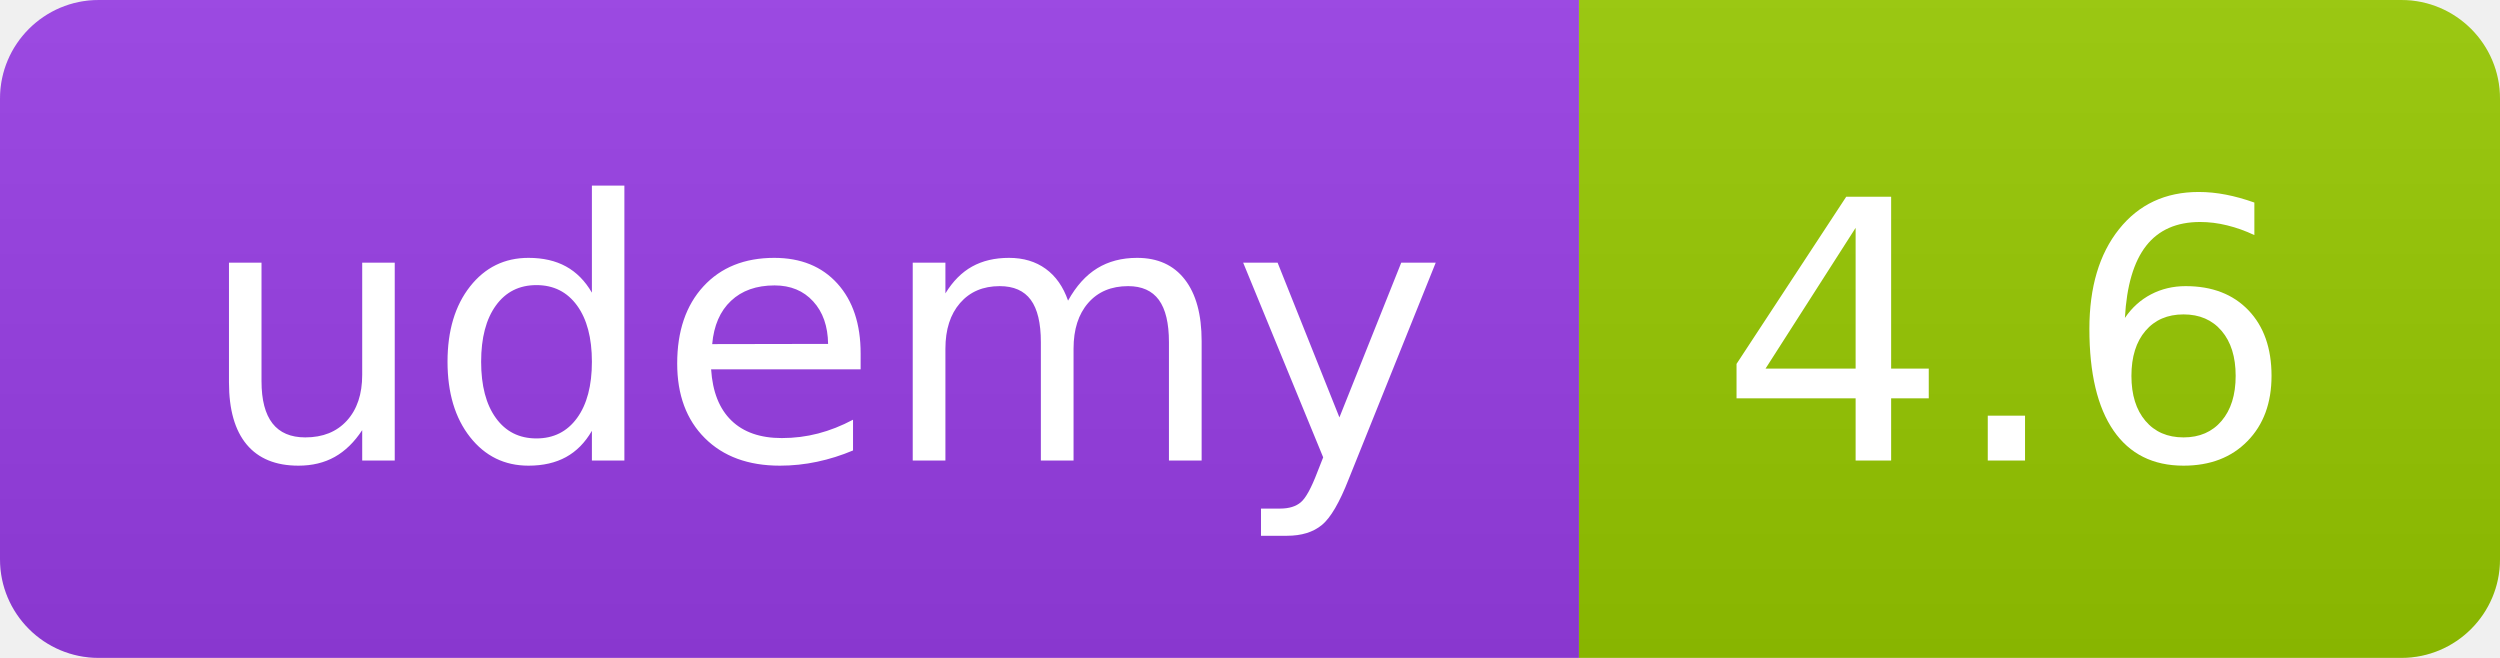
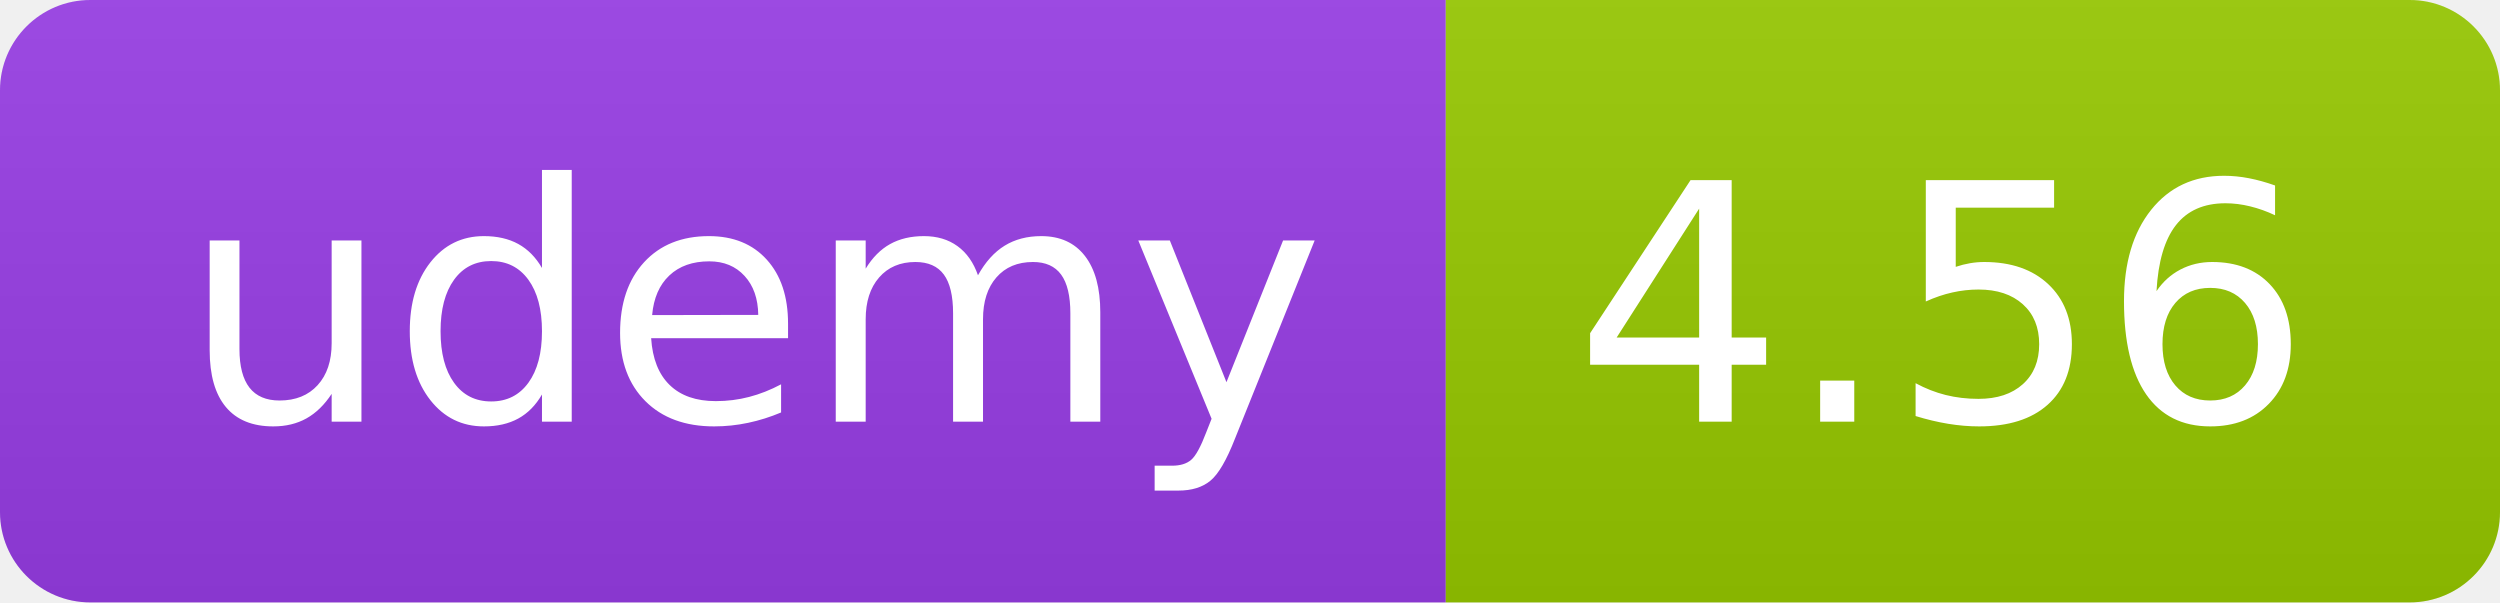
- <svg xmlns="http://www.w3.org/2000/svg" width="76" height="20" role="img">
+ <svg xmlns="http://www.w3.org/2000/svg" width="83" height="20" role="img">
  <linearGradient id="s" x2="0" y2="100%">
    <stop offset="0" stop-color="#bbb" stop-opacity=".1" />
    <stop offset="1" stop-opacity=".1" />
  </linearGradient>
  <clipPath id="r">
-     <rect width="76" height="20" rx="3" fill="#fff" />
+     <rect width="83" height="20" rx="3" fill="#fff" />
  </clipPath>
  <g clip-path="url(#r)">
    <rect width="48" height="20" fill="#983DE7" />
-     <rect x="48" width="28" height="20" fill="#97ca00" />
-     <rect width="76" height="20" fill="url(#s)" />
+     <rect x="48" width="35" height="20" fill="#97ca00" />
+     <rect width="83" height="20" fill="url(#s)" />
  </g>
  <g fill="#fff" text-anchor="middle" font-family="Verdana,Geneva,DejaVu Sans,sans-serif" text-rendering="geometricPrecision" font-size="110">
    <text x="250" y="140" transform="scale(.1)" fill="#FFF" textLength="380">udemy</text>
-     <text x="610" y="140" transform="scale(.1)" fill="#fff" textLength="175">4.6</text>
+     <text x="645" y="140" transform="scale(.1)" fill="#fff" textLength="245">4.56</text>
  </g>
</svg>
